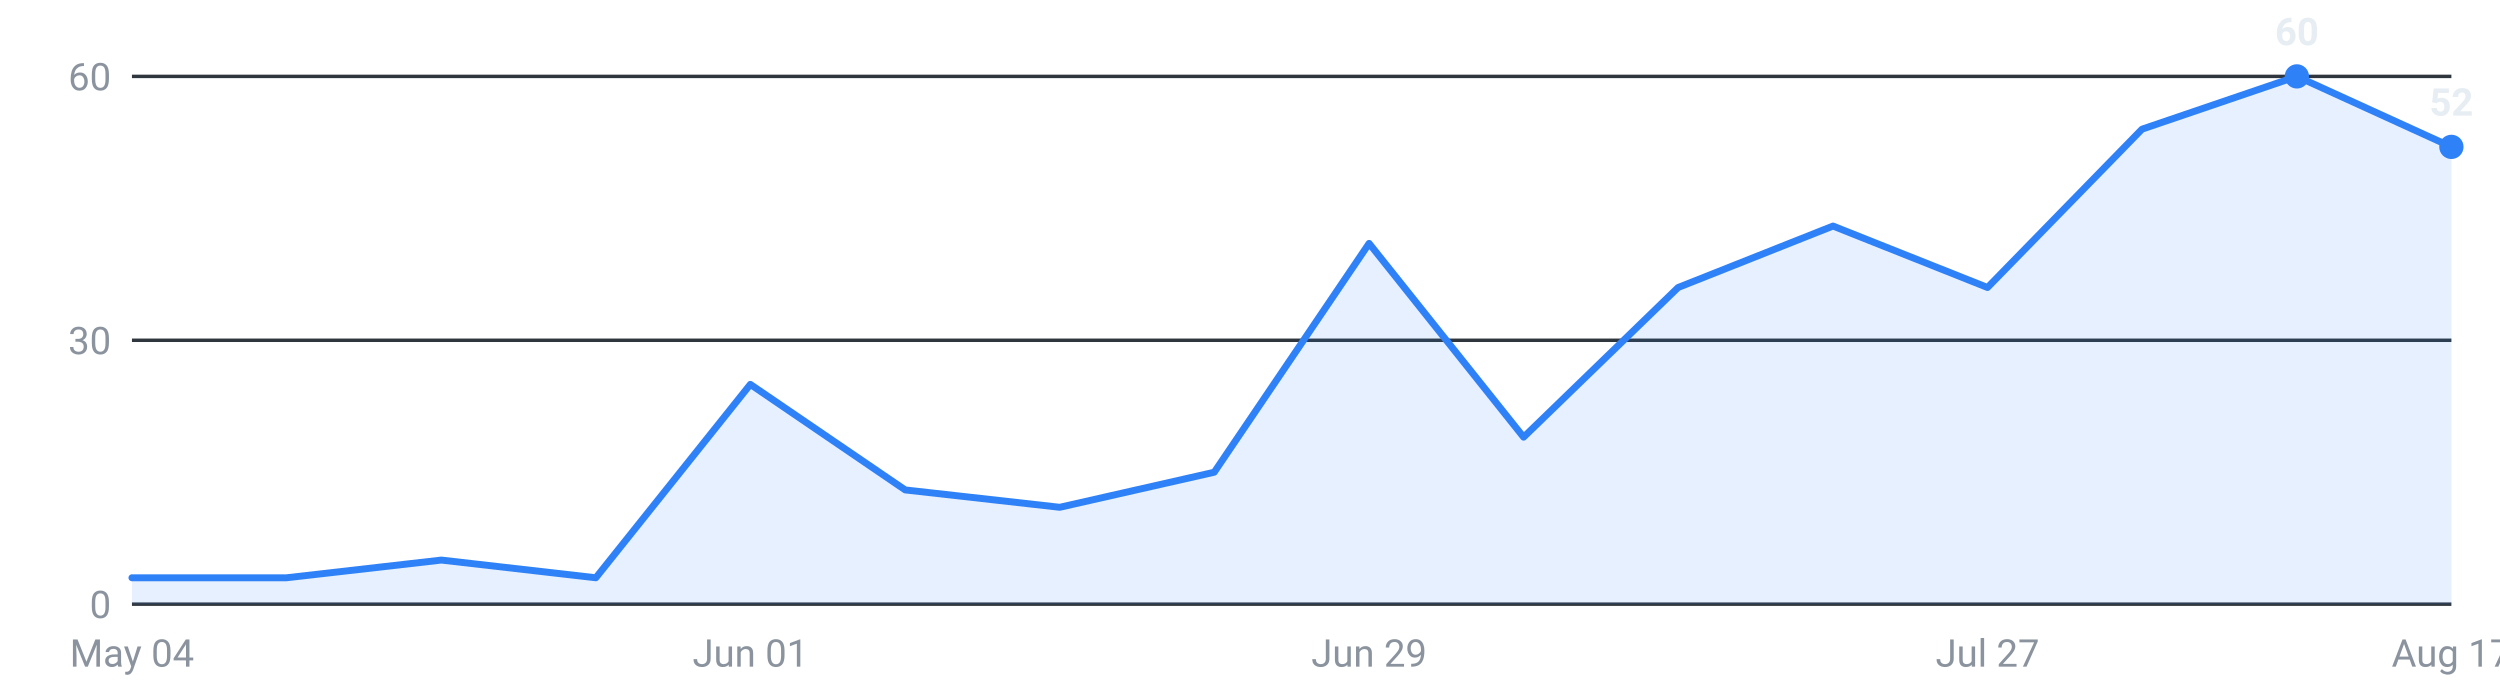
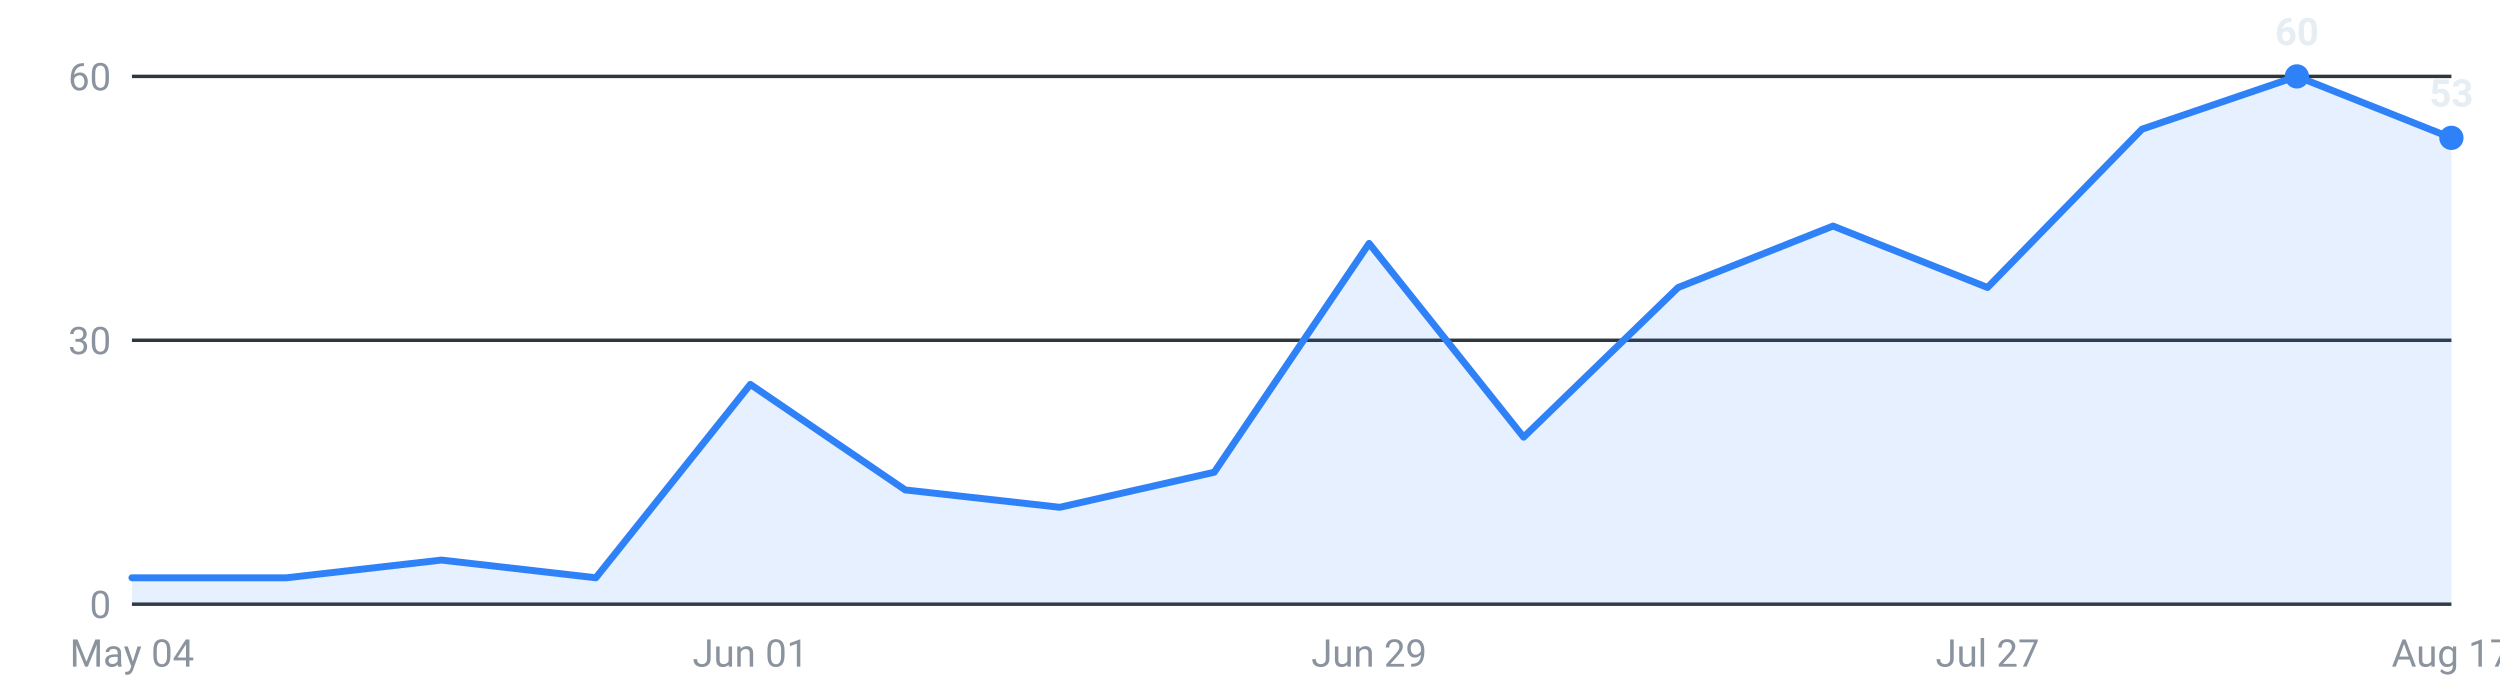
<svg xmlns="http://www.w3.org/2000/svg" viewBox="0 0 720 200" width="720" height="200" role="img" aria-label="Internships posted per week, last 16 weeks">
  <g font-family="-apple-system,Segoe UI,Roboto,sans-serif" font-size="11">
    <line x1="38" y1="174.0" x2="706" y2="174.0" stroke="#30363d" stroke-width="1" />
    <text x="32" y="178.0" text-anchor="end" fill="#8b949e">0</text>
    <line x1="38" y1="98.0" x2="706" y2="98.0" stroke="#30363d" stroke-width="1" />
    <text x="32" y="102.0" text-anchor="end" fill="#8b949e">30</text>
    <line x1="38" y1="22.0" x2="706" y2="22.0" stroke="#30363d" stroke-width="1" />
    <text x="32" y="26.0" text-anchor="end" fill="#8b949e">60</text>
-     <path d="M38.0,174 L38.0,166.4 L82.5,166.4 L127.1,161.3 L171.6,166.4 L216.1,110.7 L260.7,141.1 L305.2,146.1 L349.7,136.0 L394.3,70.1 L438.8,125.9 L483.3,82.8 L527.9,65.1 L572.4,82.8 L616.9,37.2 L661.5,22.0 L706.0,42.3 L706.0,174 Z" fill="#2f81f7" fill-opacity="0.12" />
-     <polyline points="38.0,166.4 82.5,166.4 127.1,161.3 171.6,166.4 216.1,110.7 260.7,141.1 305.2,146.1 349.7,136.0 394.3,70.1 438.8,125.9 483.3,82.8 527.9,65.1 572.4,82.8 616.9,37.2 661.5,22.0 706.0,42.3" fill="none" stroke="#2f81f7" stroke-width="2" stroke-linejoin="round" stroke-linecap="round" />
+     <path d="M38.0,174 L38.0,166.4 L82.5,166.4 L127.1,161.3 L171.6,166.4 L216.1,110.7 L260.7,141.1 L305.2,146.1 L349.7,136.0 L394.3,70.1 L438.8,125.9 L483.3,82.8 L527.9,65.1 L572.4,82.8 L616.9,37.2 L661.5,22.0 L706.0,39.7 L706.0,174 Z" fill="#2f81f7" fill-opacity="0.12" />
+     <polyline points="38.0,166.4 82.5,166.4 127.1,161.3 171.6,166.4 216.1,110.7 260.7,141.1 305.2,146.1 349.7,136.0 394.3,70.1 438.8,125.9 483.3,82.8 527.9,65.1 572.4,82.8 616.9,37.2 661.5,22.0 706.0,39.7" fill="none" stroke="#2f81f7" stroke-width="2" stroke-linejoin="round" stroke-linecap="round" />
    <circle cx="661.5" cy="22.0" r="3.5" fill="#2f81f7" />
    <text x="661.5" y="13.0" text-anchor="middle" fill="#e6edf3" font-weight="600">60</text>
-     <circle cx="706.0" cy="42.3" r="3.5" fill="#2f81f7" />
-     <text x="706.0" y="33.3" text-anchor="middle" fill="#e6edf3" font-weight="600">52</text>
+     <circle cx="706.0" cy="39.7" r="3.5" fill="#2f81f7" />
+     <text x="706.0" y="30.7" text-anchor="middle" fill="#e6edf3" font-weight="600">53</text>
    <text x="38.0" y="192" text-anchor="middle" fill="#8b949e">May 04</text>
    <text x="216.1" y="192" text-anchor="middle" fill="#8b949e">Jun 01</text>
    <text x="394.3" y="192" text-anchor="middle" fill="#8b949e">Jun 29</text>
    <text x="572.4" y="192" text-anchor="middle" fill="#8b949e">Jul 27</text>
    <text x="706.0" y="192" text-anchor="middle" fill="#8b949e">Aug 17</text>
  </g>
</svg>
